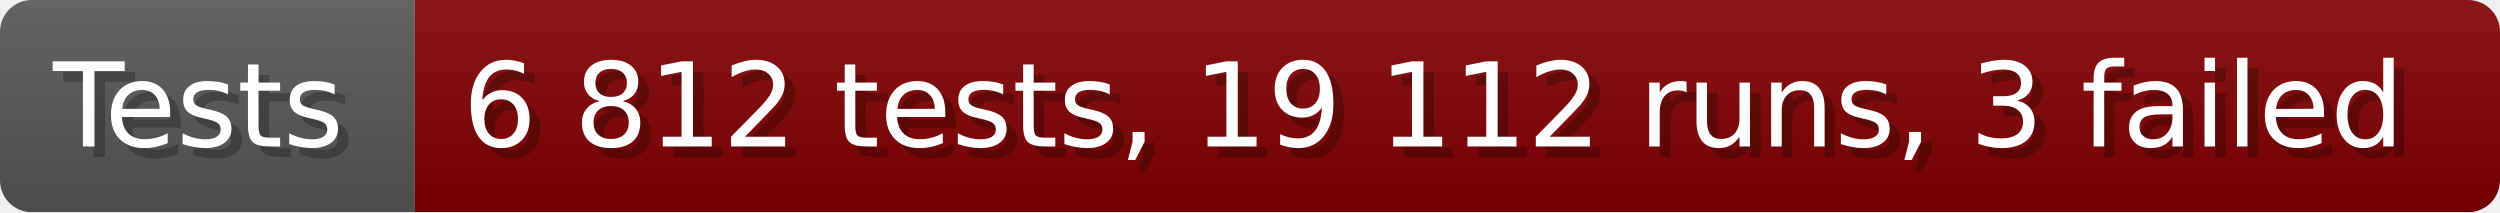
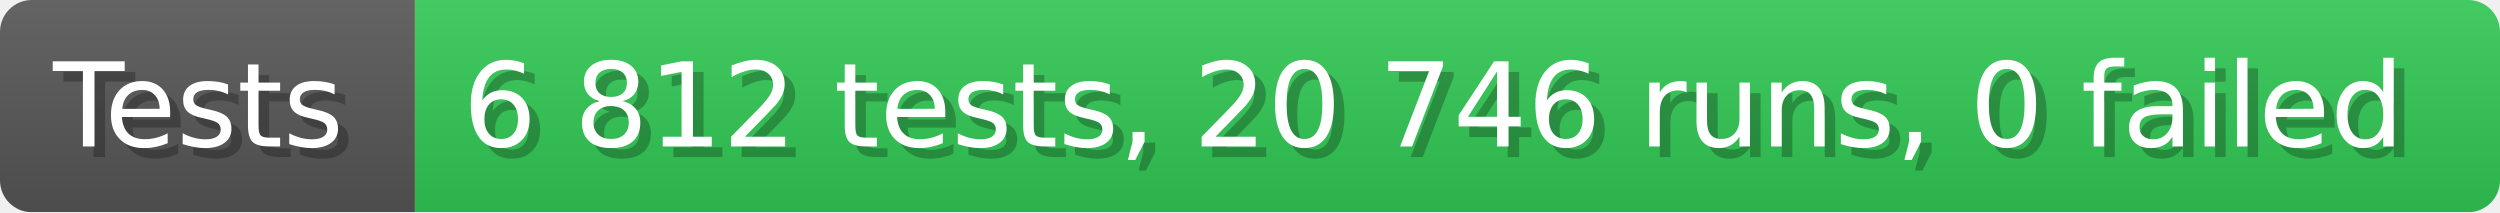
- <svg xmlns="http://www.w3.org/2000/svg" width="235.6" height="20" viewBox="0 0 2356 200" role="img" aria-label="Tests: 6 812 tests, 19 112 runs, 3 failed">
+ <svg xmlns="http://www.w3.org/2000/svg" width="235.6" height="20" viewBox="0 0 2356 200" role="img" aria-label="Tests: 6 812 tests, 20 746 runs, 0 failed">
  <linearGradient id="a" x2="0" y2="100%">
    <stop offset="0" stop-opacity=".1" stop-color="#EEE" />
    <stop offset="1" stop-opacity=".1" />
  </linearGradient>
  <mask id="m">
    <rect width="2356" height="200" rx="30" fill="#FFF" />
  </mask>
  <g mask="url(#m)">
    <rect width="391" height="200" fill="#555" />
-     <rect width="1965" height="200" fill="#800000" x="391" />
+     <rect width="1965" height="200" fill="#31c653" x="391" />
    <rect width="2356" height="200" fill="url(#a)" />
  </g>
  <g aria-hidden="true" fill="#fff" text-anchor="start" font-family="Verdana,DejaVu Sans,sans-serif" font-size="110">
    <text x="60" y="148" textLength="291" fill="#000" opacity="0.25">Tests</text>
    <text x="50" y="138" textLength="291">Tests</text>
-     <text x="446" y="148" textLength="1865" fill="#000" opacity="0.25">6 812 tests, 19 112 runs, 3 failed</text>
-     <text x="436" y="138" textLength="1865">6 812 tests, 19 112 runs, 3 failed</text>
+     <text x="446" y="148" textLength="1865" fill="#000" opacity="0.25">6 812 tests, 20 746 runs, 0 failed</text>
+     <text x="436" y="138" textLength="1865">6 812 tests, 20 746 runs, 0 failed</text>
  </g>
</svg>
